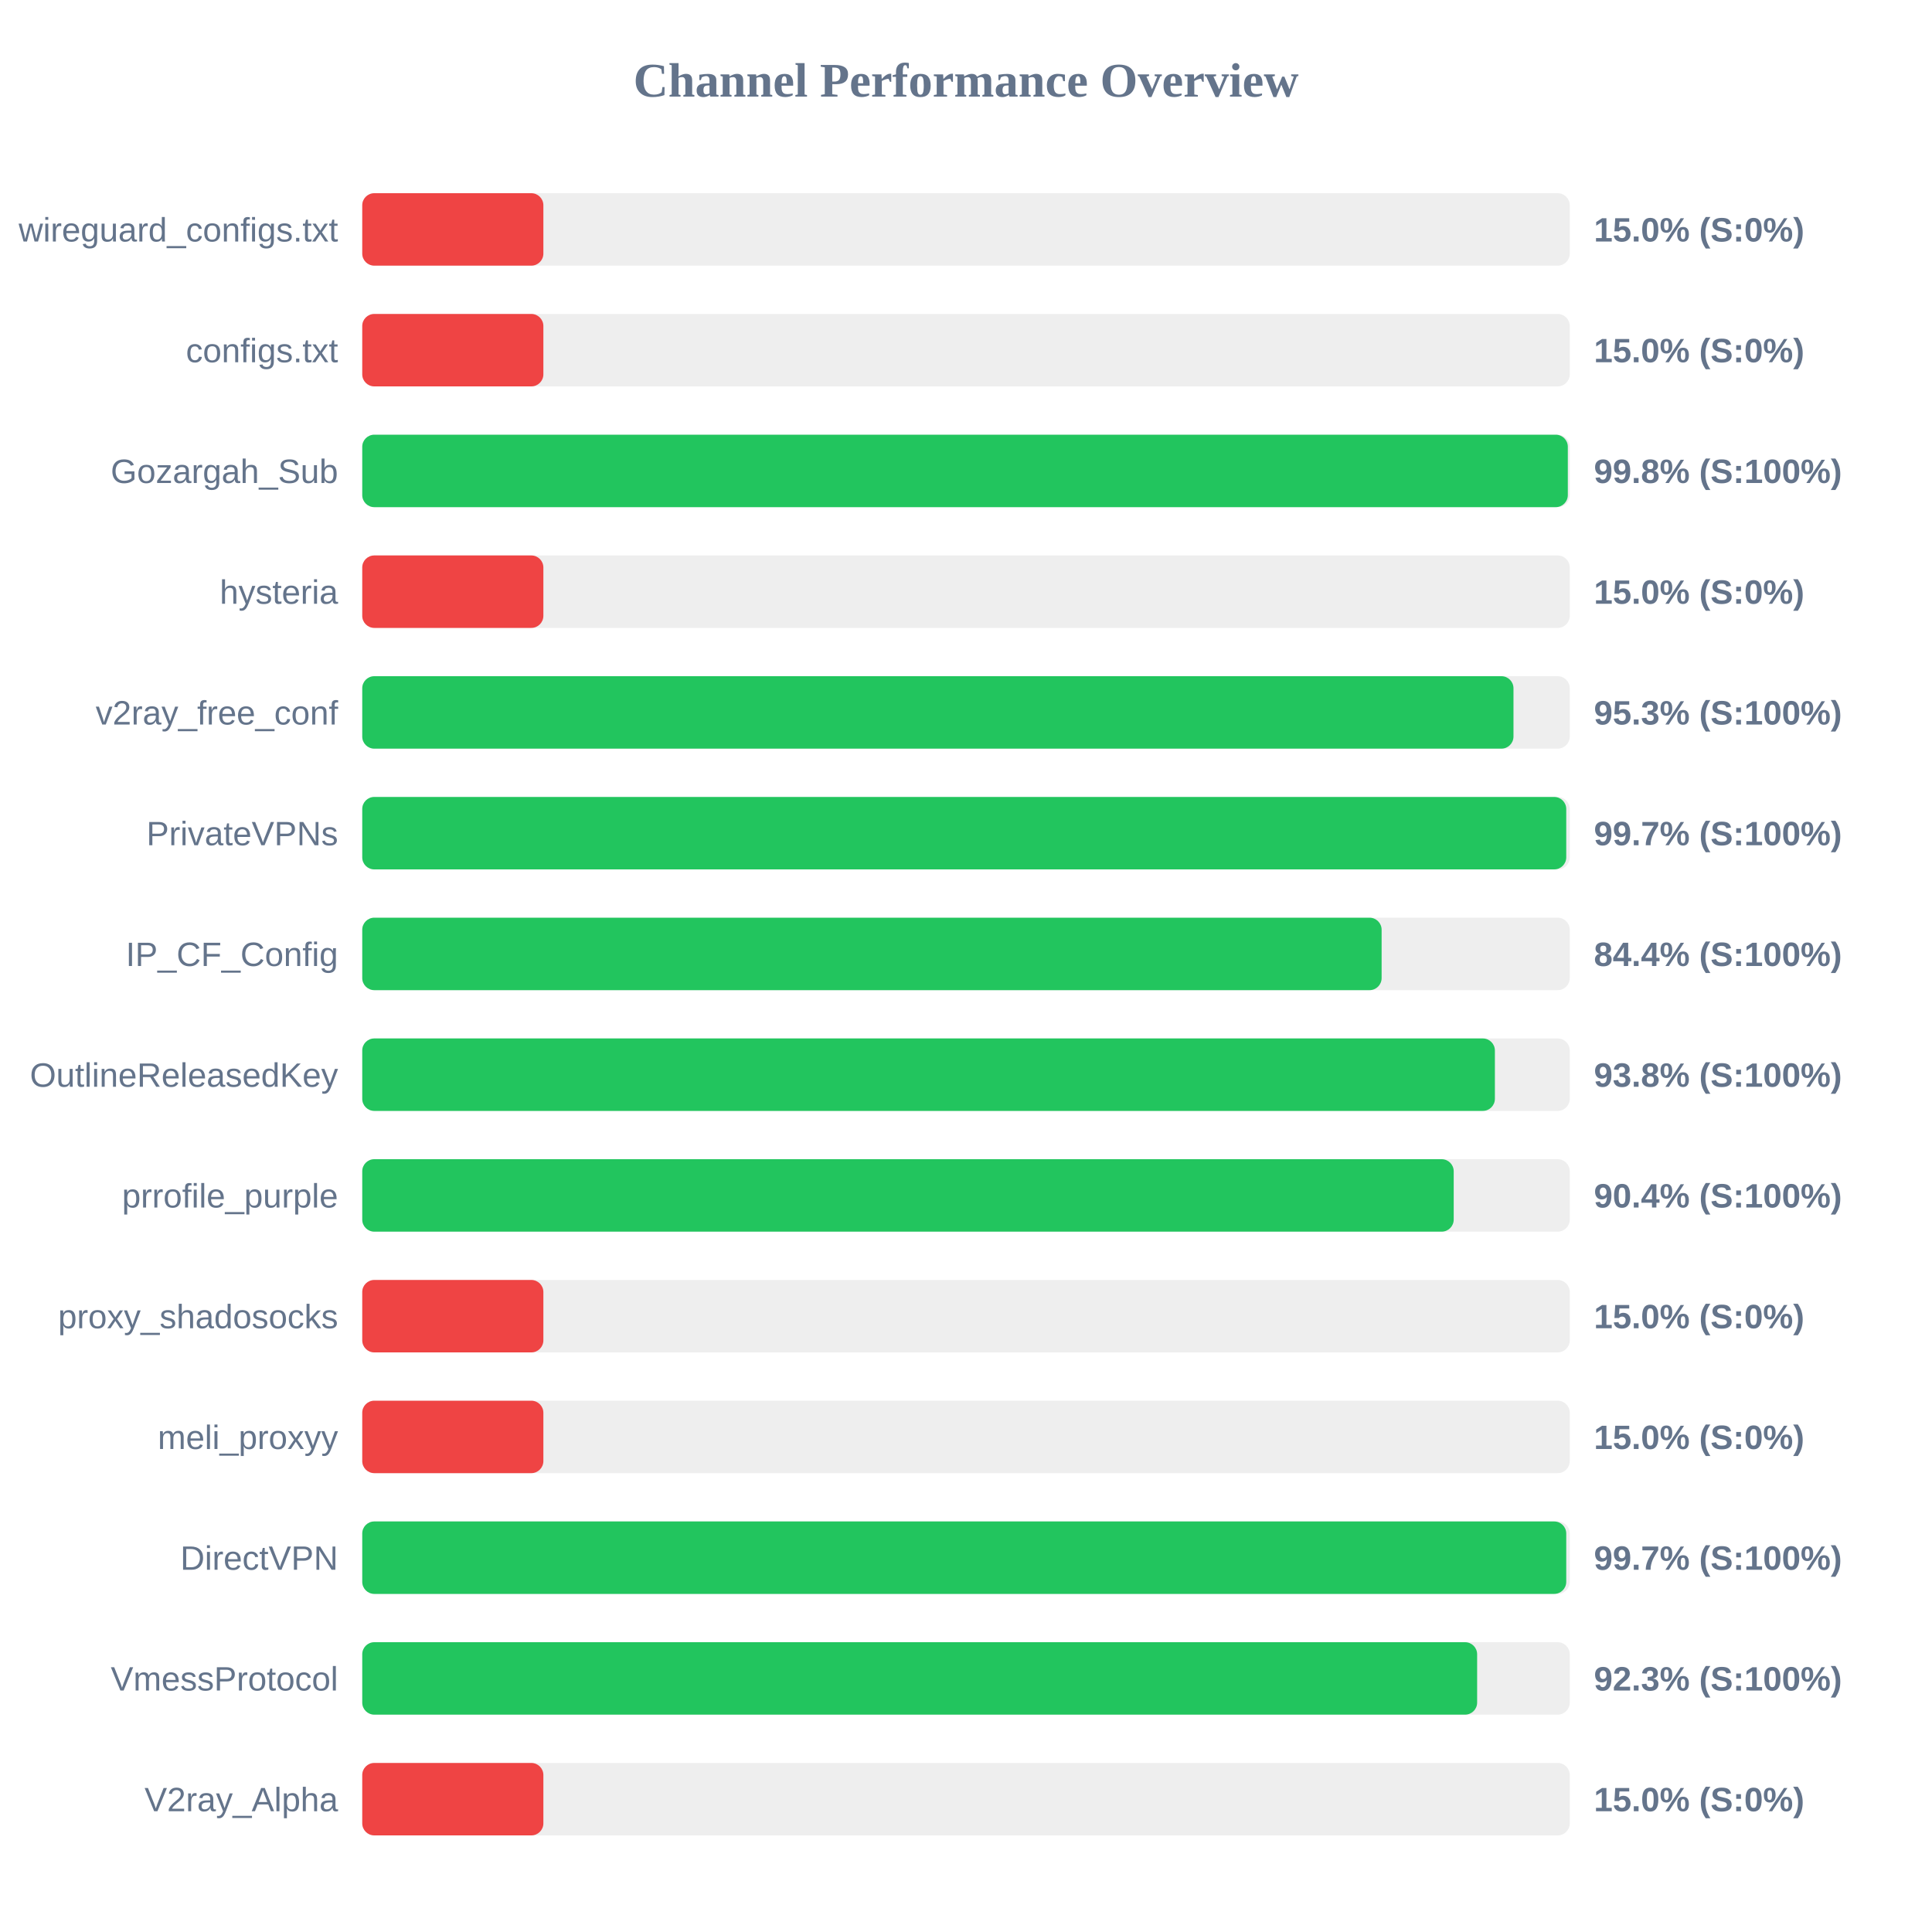
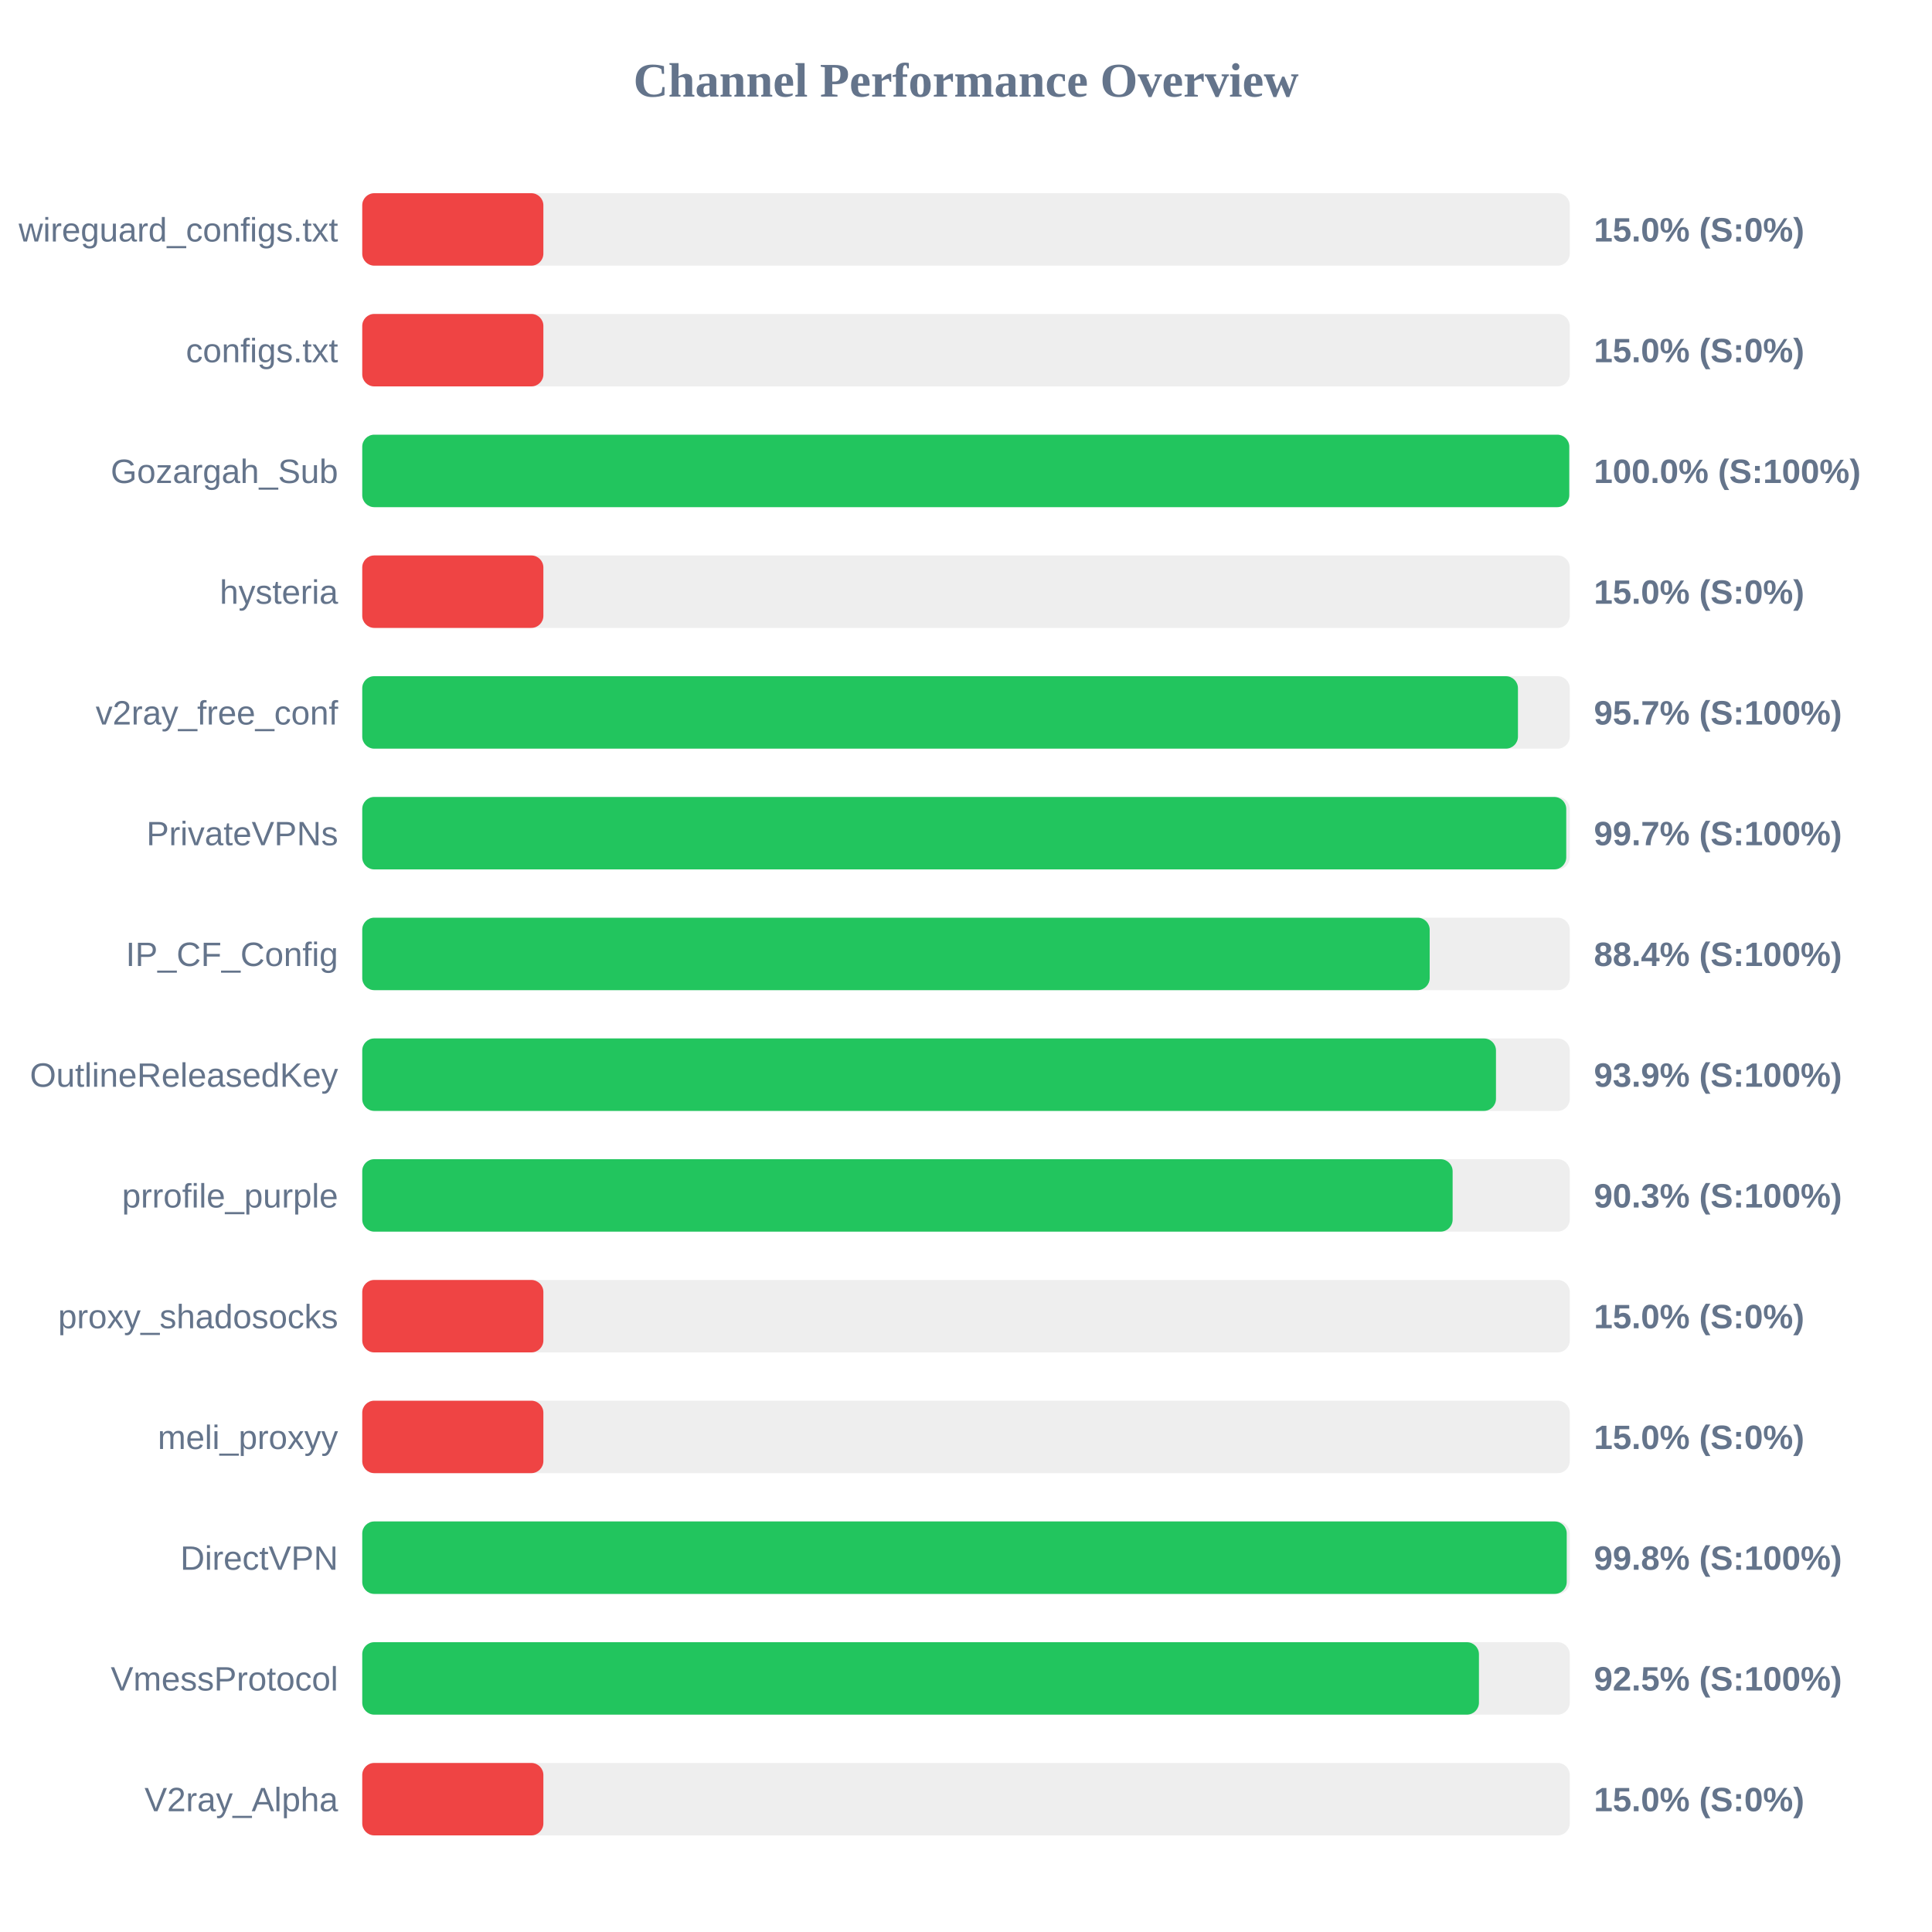
<svg xmlns="http://www.w3.org/2000/svg" width="800" height="800" version="1.1">
  <style>
        .row { font: 14px Arial; fill: #64748b; }
        .score { font: bold 14px Arial; fill: #64748b; }
    </style>
  <text x="400" y="40" text-anchor="middle" font-size="20px" font-weight="bold" fill="#64748b">Channel Performance Overview</text>
  <rect x="150" y="80" width="500" height="30" fill="#eee" rx="5" />
  <rect x="150" y="80" width="75.0" height="30" fill="#ef4444" rx="5" />
  <text x="140" y="100" text-anchor="end" class="row">wireguard_configs.txt</text>
  <text x="660" y="100" text-anchor="start" class="score">15.0% (S:0%)</text>
  <rect x="150" y="130" width="500" height="30" fill="#eee" rx="5" />
  <rect x="150" y="130" width="75.0" height="30" fill="#ef4444" rx="5" />
  <text x="140" y="150" text-anchor="end" class="row">configs.txt</text>
  <text x="660" y="150" text-anchor="start" class="score">15.0% (S:0%)</text>
  <rect x="150" y="180" width="500" height="30" fill="#eee" rx="5" />
-   <rect x="150" y="180" width="499.2" height="30" fill="#22c55e" rx="5" />
+   <rect x="150" y="180" width="499.8" height="30" fill="#22c55e" rx="5" />
  <text x="140" y="200" text-anchor="end" class="row">Gozargah_Sub</text>
-   <text x="660" y="200" text-anchor="start" class="score">99.8% (S:100%)</text>
+   <text x="660" y="200" text-anchor="start" class="score">100.0% (S:100%)</text>
  <rect x="150" y="230" width="500" height="30" fill="#eee" rx="5" />
  <rect x="150" y="230" width="75.0" height="30" fill="#ef4444" rx="5" />
  <text x="140" y="250" text-anchor="end" class="row">hysteria</text>
  <text x="660" y="250" text-anchor="start" class="score">15.0% (S:0%)</text>
  <rect x="150" y="280" width="500" height="30" fill="#eee" rx="5" />
-   <rect x="150" y="280" width="476.7" height="30" fill="#22c55e" rx="5" />
+   <rect x="150" y="280" width="478.55" height="30" fill="#22c55e" rx="5" />
  <text x="140" y="300" text-anchor="end" class="row">v2ray_free_conf</text>
-   <text x="660" y="300" text-anchor="start" class="score">95.3% (S:100%)</text>
+   <text x="660" y="300" text-anchor="start" class="score">95.7% (S:100%)</text>
  <rect x="150" y="330" width="500" height="30" fill="#eee" rx="5" />
  <rect x="150" y="330" width="498.55" height="30" fill="#22c55e" rx="5" />
  <text x="140" y="350" text-anchor="end" class="row">PrivateVPNs</text>
  <text x="660" y="350" text-anchor="start" class="score">99.7% (S:100%)</text>
  <rect x="150" y="380" width="500" height="30" fill="#eee" rx="5" />
-   <rect x="150" y="380" width="422.1" height="30" fill="#22c55e" rx="5" />
+   <rect x="150" y="380" width="442.0" height="30" fill="#22c55e" rx="5" />
  <text x="140" y="400" text-anchor="end" class="row">IP_CF_Config</text>
-   <text x="660" y="400" text-anchor="start" class="score">84.4% (S:100%)</text>
+   <text x="660" y="400" text-anchor="start" class="score">88.4% (S:100%)</text>
  <rect x="150" y="430" width="500" height="30" fill="#eee" rx="5" />
-   <rect x="150" y="430" width="469.0" height="30" fill="#22c55e" rx="5" />
+   <rect x="150" y="430" width="469.45" height="30" fill="#22c55e" rx="5" />
  <text x="140" y="450" text-anchor="end" class="row">OutlineReleasedKey</text>
-   <text x="660" y="450" text-anchor="start" class="score">93.8% (S:100%)</text>
+   <text x="660" y="450" text-anchor="start" class="score">93.9% (S:100%)</text>
  <rect x="150" y="480" width="500" height="30" fill="#eee" rx="5" />
-   <rect x="150" y="480" width="451.95" height="30" fill="#22c55e" rx="5" />
+   <rect x="150" y="480" width="451.5" height="30" fill="#22c55e" rx="5" />
  <text x="140" y="500" text-anchor="end" class="row">prrofile_purple</text>
-   <text x="660" y="500" text-anchor="start" class="score">90.4% (S:100%)</text>
+   <text x="660" y="500" text-anchor="start" class="score">90.3% (S:100%)</text>
  <rect x="150" y="530" width="500" height="30" fill="#eee" rx="5" />
  <rect x="150" y="530" width="75.0" height="30" fill="#ef4444" rx="5" />
  <text x="140" y="550" text-anchor="end" class="row">proxy_shadosocks</text>
  <text x="660" y="550" text-anchor="start" class="score">15.0% (S:0%)</text>
  <rect x="150" y="580" width="500" height="30" fill="#eee" rx="5" />
  <rect x="150" y="580" width="75.0" height="30" fill="#ef4444" rx="5" />
  <text x="140" y="600" text-anchor="end" class="row">meli_proxyy</text>
  <text x="660" y="600" text-anchor="start" class="score">15.0% (S:0%)</text>
  <rect x="150" y="630" width="500" height="30" fill="#eee" rx="5" />
-   <rect x="150" y="630" width="498.55" height="30" fill="#22c55e" rx="5" />
+   <rect x="150" y="630" width="498.75" height="30" fill="#22c55e" rx="5" />
  <text x="140" y="650" text-anchor="end" class="row">DirectVPN</text>
-   <text x="660" y="650" text-anchor="start" class="score">99.7% (S:100%)</text>
+   <text x="660" y="650" text-anchor="start" class="score">99.8% (S:100%)</text>
  <rect x="150" y="680" width="500" height="30" fill="#eee" rx="5" />
-   <rect x="150" y="680" width="461.65" height="30" fill="#22c55e" rx="5" />
+   <rect x="150" y="680" width="462.4" height="30" fill="#22c55e" rx="5" />
  <text x="140" y="700" text-anchor="end" class="row">VmessProtocol</text>
-   <text x="660" y="700" text-anchor="start" class="score">92.3% (S:100%)</text>
+   <text x="660" y="700" text-anchor="start" class="score">92.5% (S:100%)</text>
  <rect x="150" y="730" width="500" height="30" fill="#eee" rx="5" />
  <rect x="150" y="730" width="75.0" height="30" fill="#ef4444" rx="5" />
  <text x="140" y="750" text-anchor="end" class="row">V2ray_Alpha</text>
  <text x="660" y="750" text-anchor="start" class="score">15.0% (S:0%)</text>
</svg>
